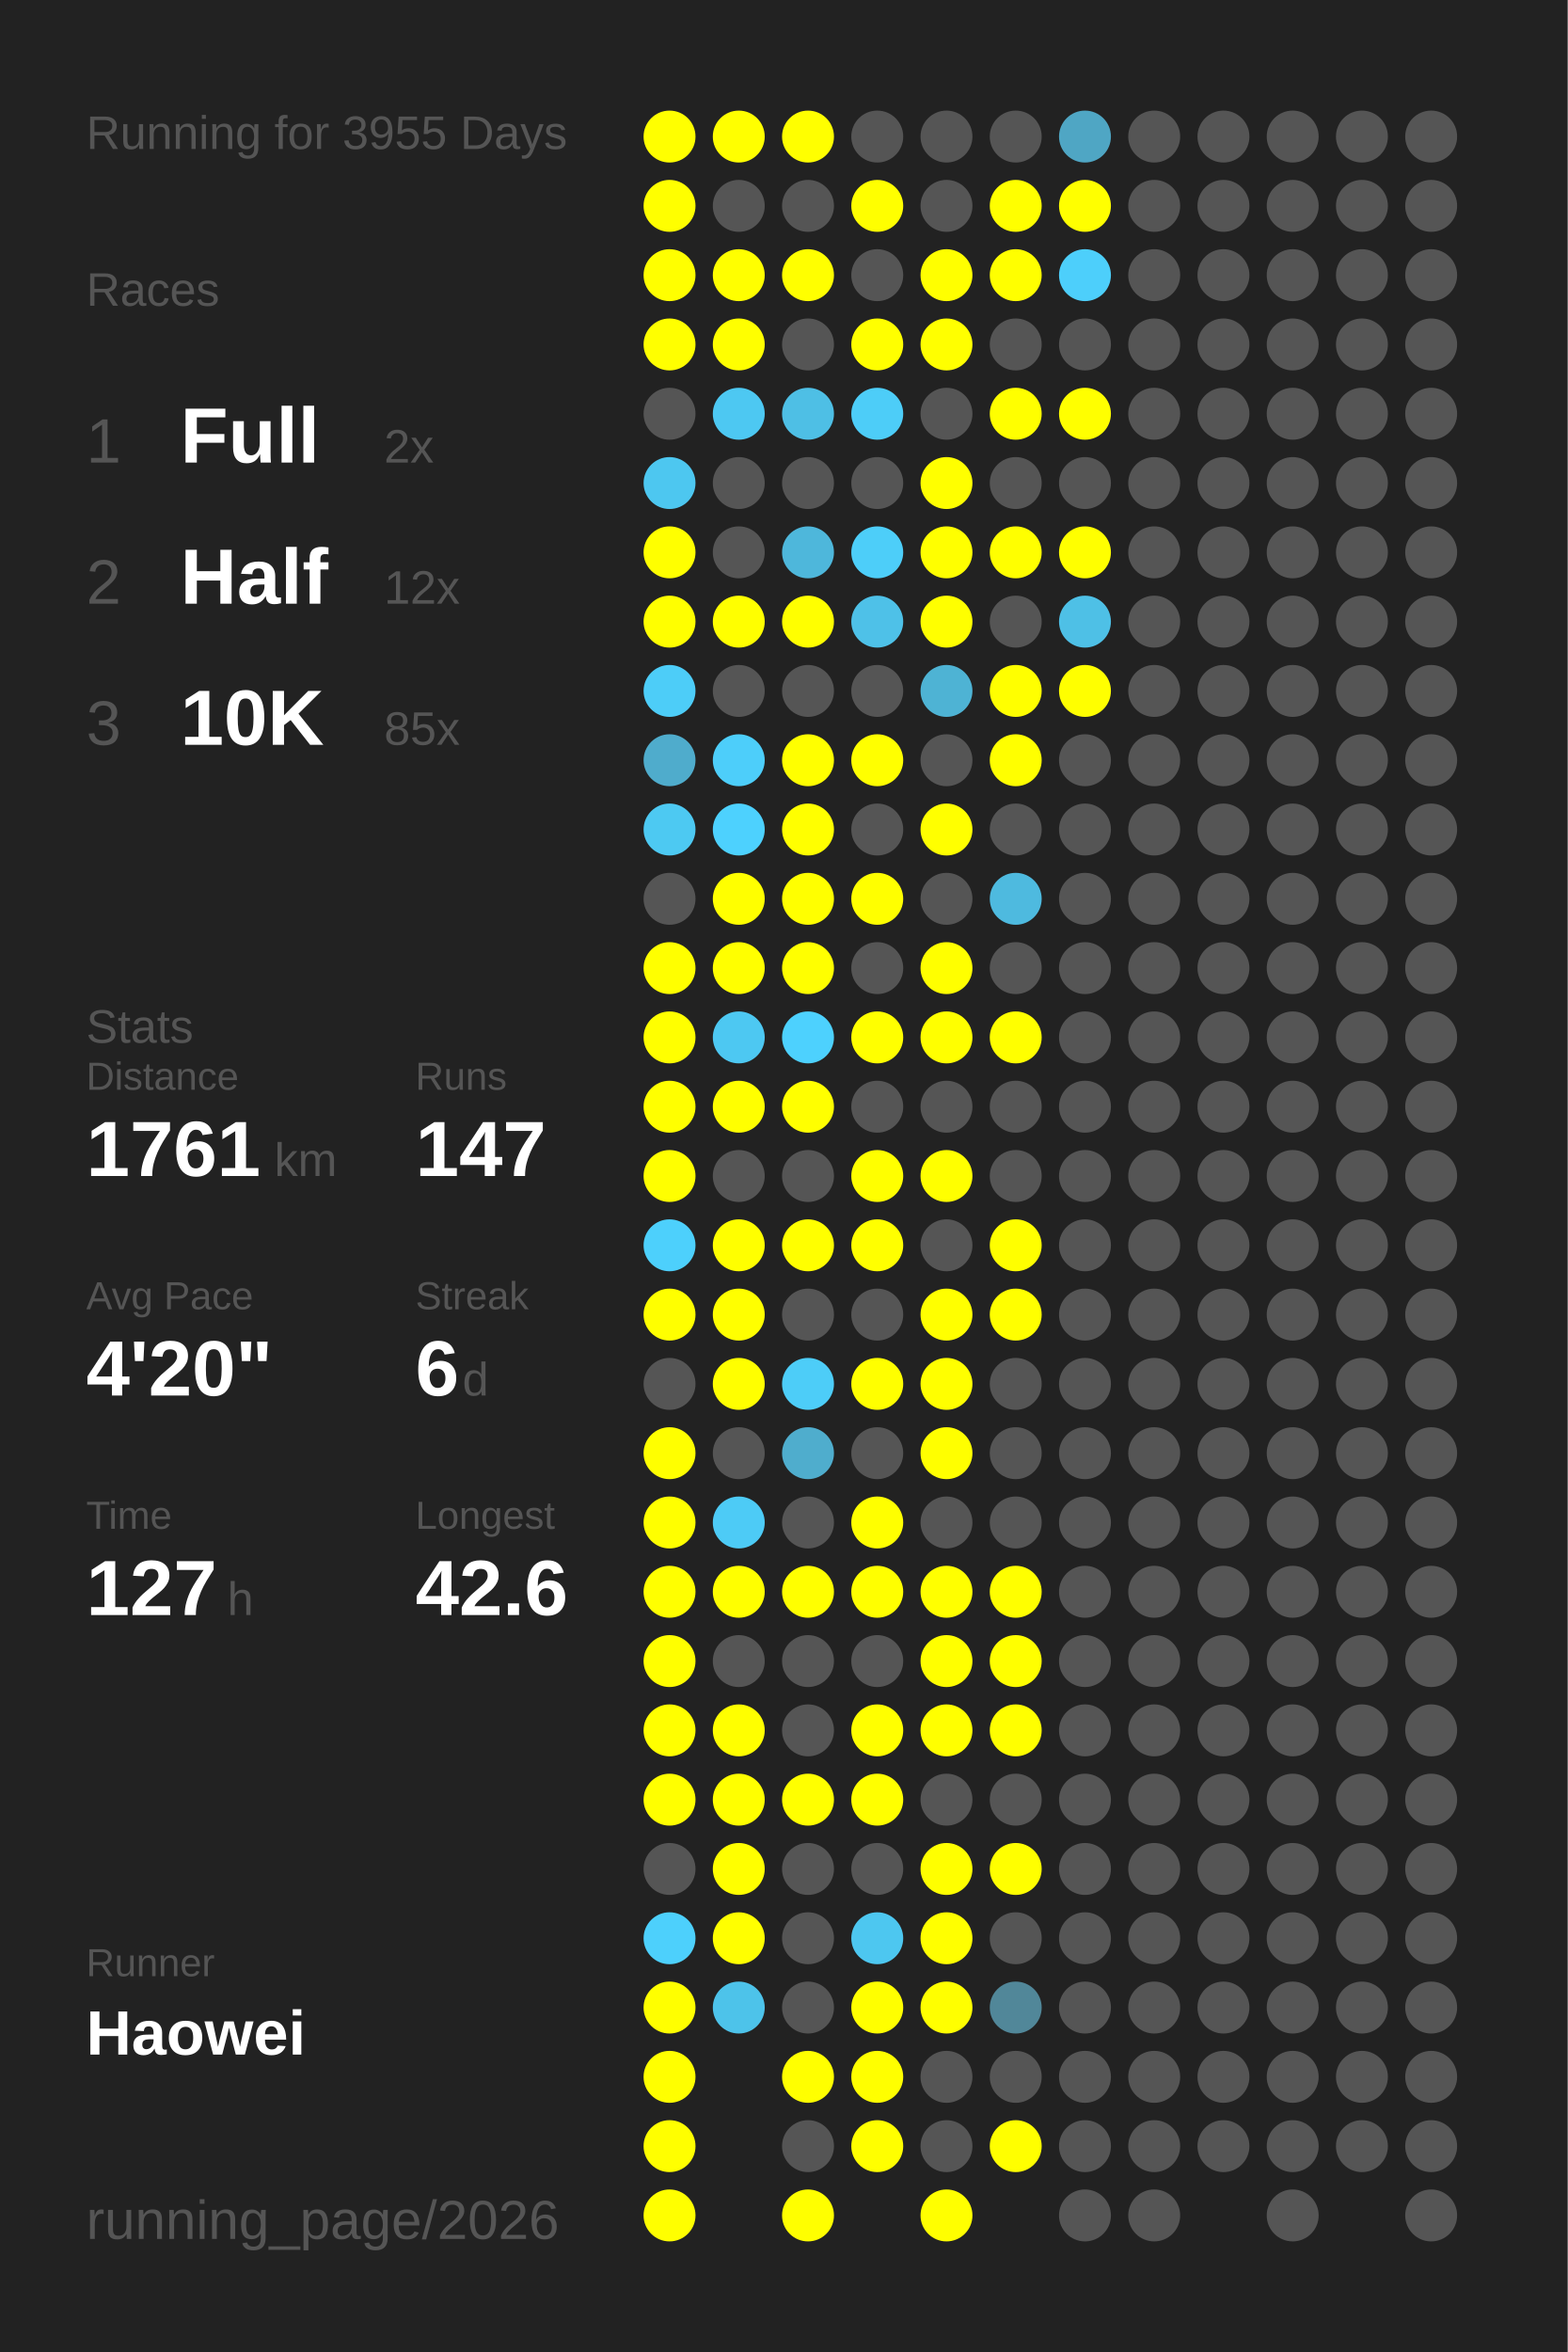
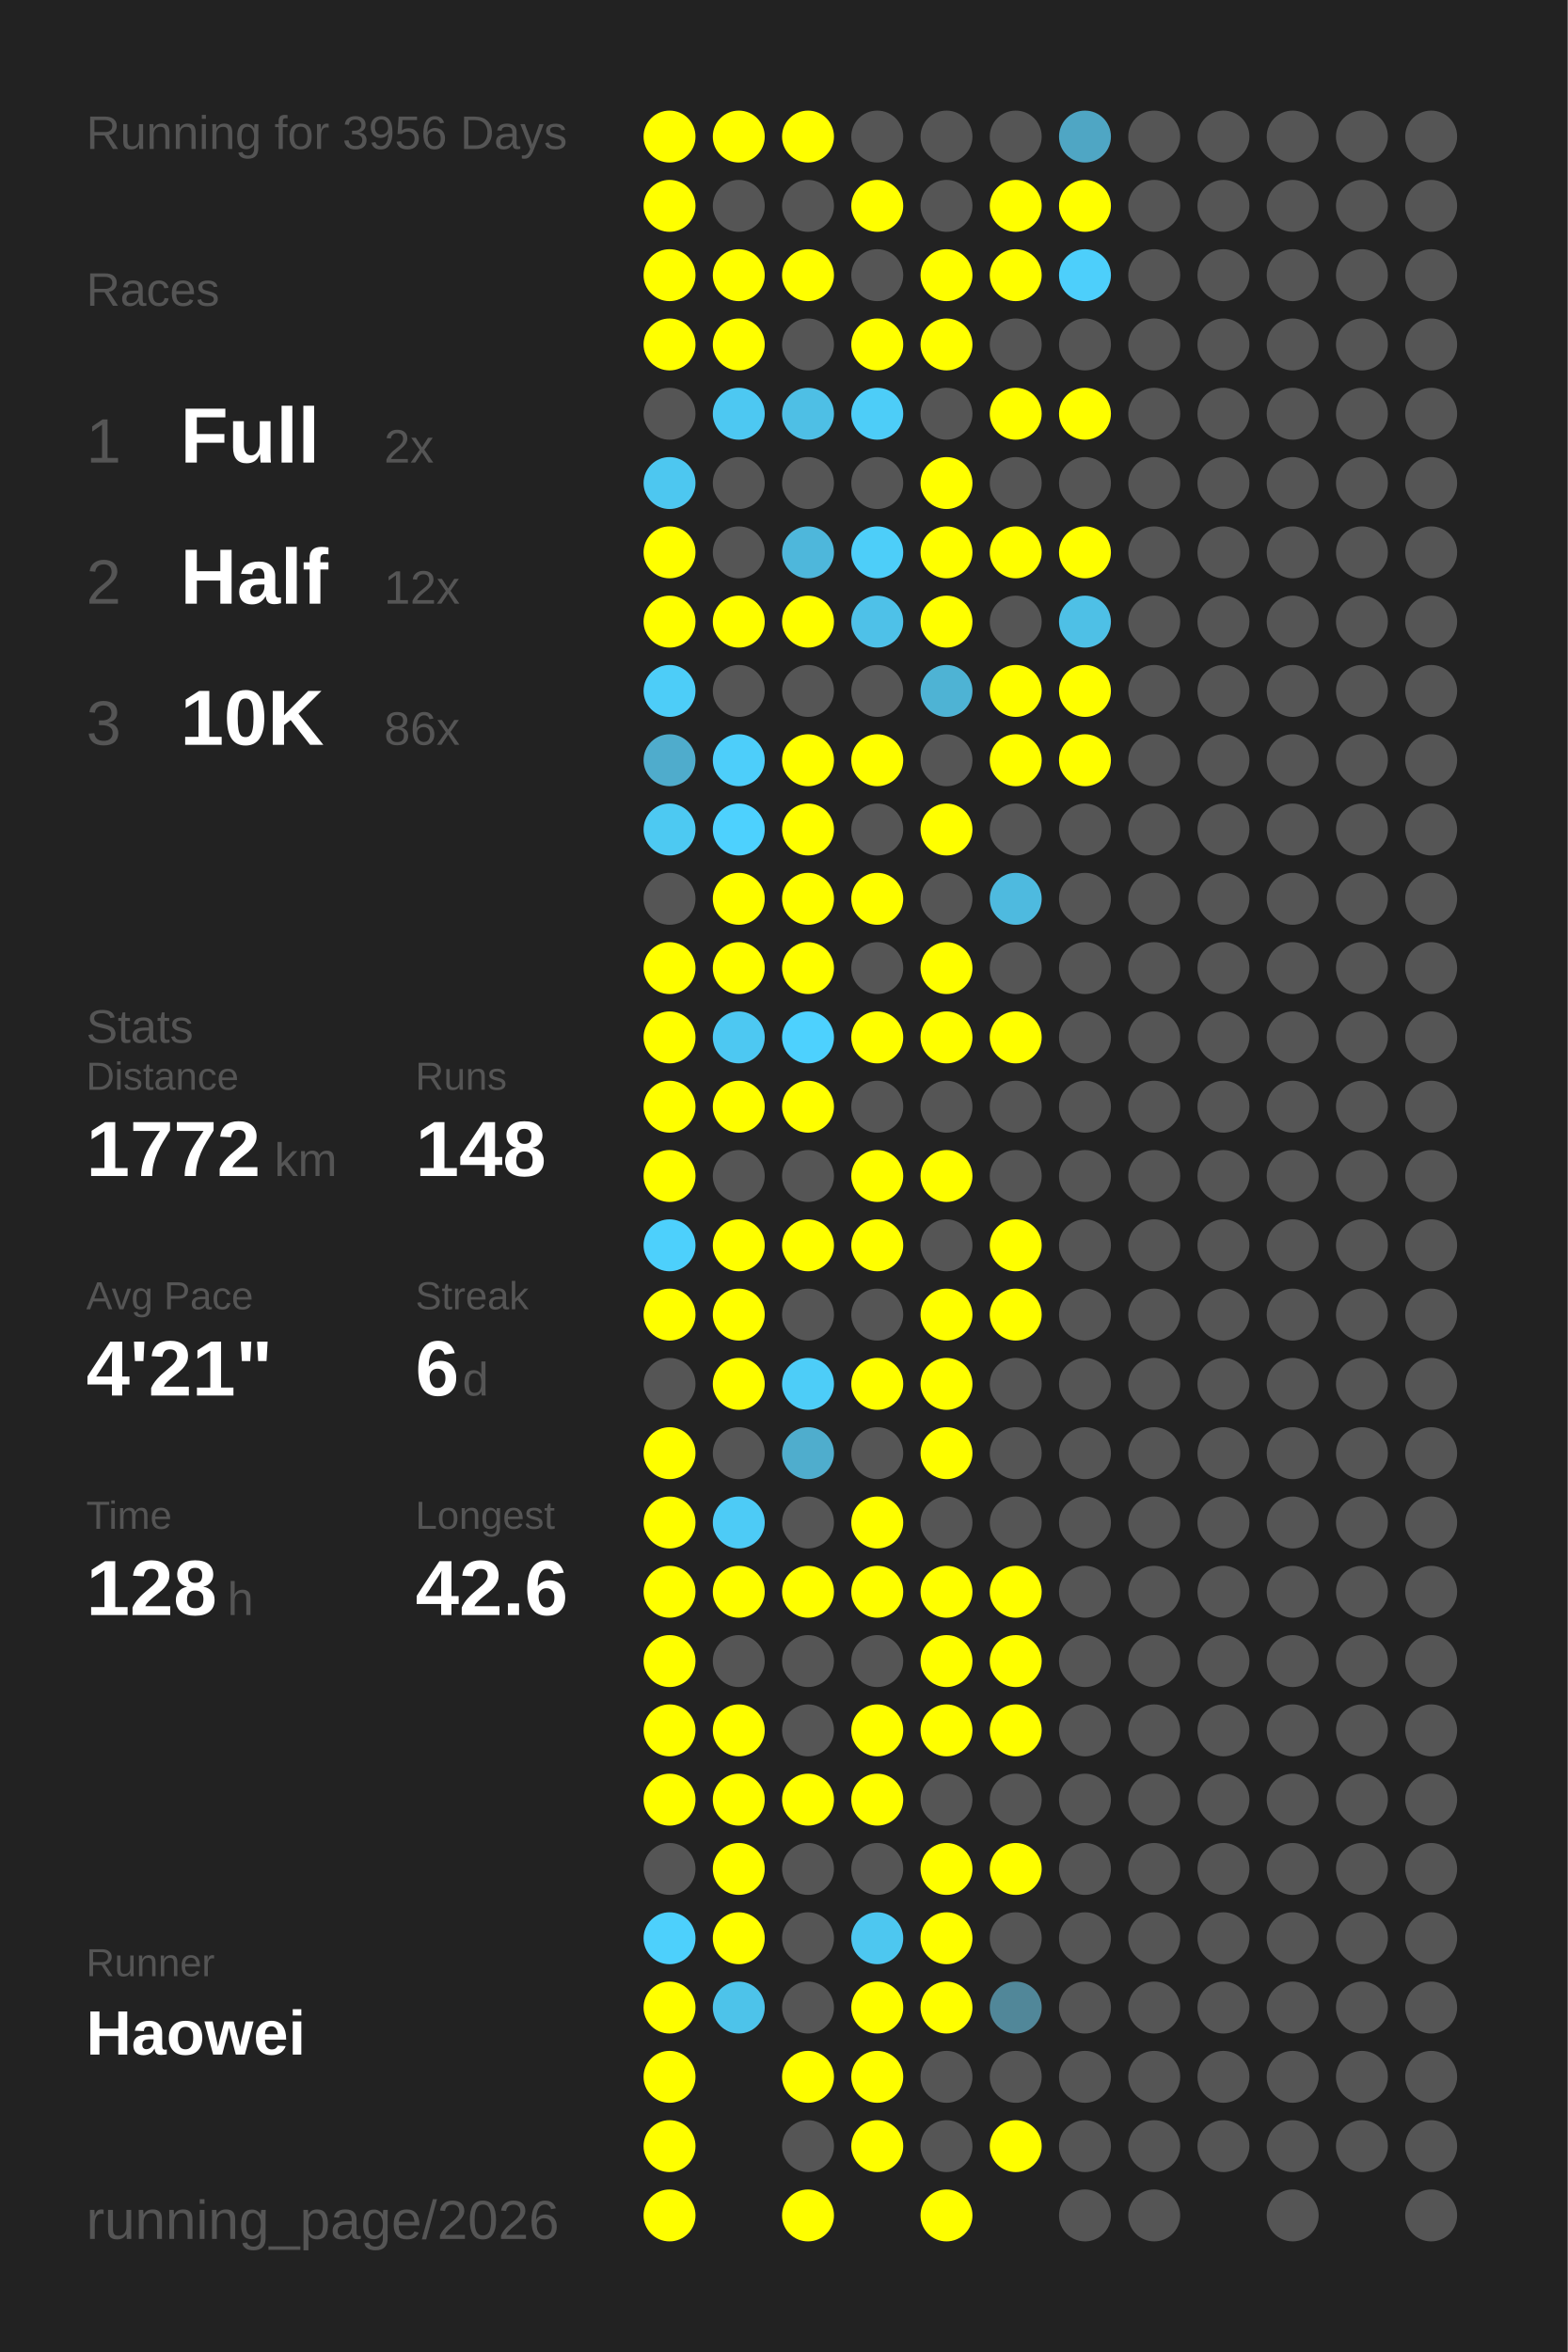
<svg xmlns="http://www.w3.org/2000/svg" baseProfile="full" height="300mm" version="1.1" viewBox="0,0,200,300" width="200mm">
  <defs />
  <rect fill="#222222" height="300" width="200" x="0" y="0" />
-   <text fill="#555555" style="font-size:6px; font-family:Arial;" x="11" y="19">Running for 3955 Days</text>
+   <text fill="#555555" style="font-size:6px; font-family:Arial;" x="11" y="19">Running for 3956 Days</text>
  <text fill="#555555" style="font-size:6px; font-family:Arial;" x="11" y="39">Races</text>
  <text fill="#555555" style="font-size:8px; font-family:Arial;" x="11" y="59">1</text>
  <text fill="#FFFFFF" style="font-size:10px; font-family:Arial; font-weight:bold;" x="23" y="59">Full</text>
  <text fill="#555555" style="font-size:6px; font-family:Arial;" x="49" y="59">2x</text>
  <text fill="#555555" style="font-size:8px; font-family:Arial;" x="11" y="77">2</text>
  <text fill="#FFFFFF" style="font-size:10px; font-family:Arial; font-weight:bold;" x="23" y="77">Half</text>
  <text fill="#555555" style="font-size:6px; font-family:Arial;" x="49" y="77">12x</text>
  <text fill="#555555" style="font-size:8px; font-family:Arial;" x="11" y="95">3</text>
  <text fill="#FFFFFF" style="font-size:10px; font-family:Arial; font-weight:bold;" x="23" y="95">10K</text>
-   <text fill="#555555" style="font-size:6px; font-family:Arial;" x="49" y="95">85x</text>
+   <text fill="#555555" style="font-size:6px; font-family:Arial;" x="49" y="95">86x</text>
  <text fill="#555555" style="font-size:6px; font-family:Arial;" x="11" y="133">Stats</text>
  <text fill="#555555" style="font-size:5px; font-family:Arial;" x="11" y="139">Distance</text>
-   <text fill="#FFFFFF" style="font-size:10px; font-family:Arial; font-weight:bold;" x="11" y="150">1761</text>
+   <text fill="#FFFFFF" style="font-size:10px; font-family:Arial; font-weight:bold;" x="11" y="150">1772</text>
  <text fill="#555555" style="font-size:6px; font-family:Arial;" x="35" y="150">km</text>
  <text fill="#555555" style="font-size:5px; font-family:Arial;" x="53" y="139">Runs</text>
-   <text fill="#FFFFFF" style="font-size:10px; font-family:Arial; font-weight:bold;" x="53" y="150">147</text>
+   <text fill="#FFFFFF" style="font-size:10px; font-family:Arial; font-weight:bold;" x="53" y="150">148</text>
  <text fill="#555555" style="font-size:5px; font-family:Arial;" x="11" y="167">Avg Pace</text>
-   <text fill="#FFFFFF" style="font-size:10px; font-family:Arial; font-weight:bold;" x="11" y="178">4'20"</text>
+   <text fill="#FFFFFF" style="font-size:10px; font-family:Arial; font-weight:bold;" x="11" y="178">4'21"</text>
  <text fill="#555555" style="font-size:5px; font-family:Arial;" x="53" y="167">Streak</text>
  <text fill="#FFFFFF" style="font-size:10px; font-family:Arial; font-weight:bold;" x="53" y="178">6</text>
  <text fill="#555555" style="font-size:6px; font-family:Arial;" x="59" y="178">d</text>
  <text fill="#555555" style="font-size:5px; font-family:Arial;" x="11" y="195">Time</text>
-   <text fill="#FFFFFF" style="font-size:10px; font-family:Arial; font-weight:bold;" x="11" y="206">127</text>
+   <text fill="#FFFFFF" style="font-size:10px; font-family:Arial; font-weight:bold;" x="11" y="206">128</text>
  <text fill="#555555" style="font-size:6px; font-family:Arial;" x="29" y="206">h</text>
  <text fill="#555555" style="font-size:5px; font-family:Arial;" x="53" y="195">Longest</text>
  <text fill="#FFFFFF" style="font-size:10px; font-family:Arial; font-weight:bold;" x="53" y="206">42.6</text>
  <text fill="#555555" style="font-size:5px; font-family:Arial;" x="11" y="252.065">Runner</text>
  <text fill="#FFFFFF" style="font-size:8px; font-family:Arial; font-weight:bold;" x="11" y="262.065">Haowei</text>
  <text fill="#555555" style="font-size:7px; font-family:Arial;" x="11" y="285.581">running_page/2026</text>
  <circle cx="85.417" cy="17.419" fill="#FFFF00" r="3.312" />
  <circle cx="85.417" cy="26.258" fill="#FFFF00" r="3.312" />
  <circle cx="85.417" cy="35.097" fill="#FFFF00" r="3.312" />
  <circle cx="85.417" cy="43.935" fill="#FFFF00" r="3.312" />
  <circle cx="85.417" cy="52.774" fill="#555555" r="3.312" />
  <circle cx="85.417" cy="61.613" fill="#4dc7f0" r="3.312" />
  <circle cx="85.417" cy="70.452" fill="#FFFF00" r="3.312" />
  <circle cx="85.417" cy="79.29" fill="#FFFF00" r="3.312" />
  <circle cx="85.417" cy="88.129" fill="#4dcdf8" r="3.312" />
  <circle cx="85.417" cy="96.968" fill="#4faccc" r="3.312" />
  <circle cx="85.417" cy="105.806" fill="#4dc9f2" r="3.312" />
  <circle cx="85.417" cy="114.645" fill="#555555" r="3.312" />
  <circle cx="85.417" cy="123.484" fill="#FFFF00" r="3.312" />
  <circle cx="85.417" cy="132.323" fill="#FFFF00" r="3.312" />
  <circle cx="85.417" cy="141.161" fill="#FFFF00" r="3.312" />
  <circle cx="85.417" cy="150" fill="#FFFF00" r="3.312" />
  <circle cx="85.417" cy="158.839" fill="#4dd0fc" r="3.312" />
  <circle cx="85.417" cy="167.677" fill="#FFFF00" r="3.312" />
  <circle cx="85.417" cy="176.516" fill="#555555" r="3.312" />
  <circle cx="85.417" cy="185.355" fill="#FFFF00" r="3.312" />
  <circle cx="85.417" cy="194.194" fill="#FFFF00" r="3.312" />
  <circle cx="85.417" cy="203.032" fill="#FFFF00" r="3.312" />
  <circle cx="85.417" cy="211.871" fill="#FFFF00" r="3.312" />
  <circle cx="85.417" cy="220.71" fill="#FFFF00" r="3.312" />
  <circle cx="85.417" cy="229.548" fill="#FFFF00" r="3.312" />
  <circle cx="85.417" cy="238.387" fill="#555555" r="3.312" />
  <circle cx="85.417" cy="247.226" fill="#4dd0fc" r="3.312" />
  <circle cx="85.417" cy="256.065" fill="#FFFF00" r="3.312" />
  <circle cx="85.417" cy="264.903" fill="#FFFF00" r="3.312" />
  <circle cx="85.417" cy="273.742" fill="#FFFF00" r="3.312" />
  <circle cx="85.417" cy="282.581" fill="#FFFF00" r="3.312" />
  <circle cx="94.25" cy="17.419" fill="#FFFF00" r="3.312" />
  <circle cx="94.25" cy="26.258" fill="#555555" r="3.312" />
  <circle cx="94.25" cy="35.097" fill="#FFFF00" r="3.312" />
  <circle cx="94.25" cy="43.935" fill="#FFFF00" r="3.312" />
  <circle cx="94.25" cy="52.774" fill="#4dc8f2" r="3.312" />
  <circle cx="94.25" cy="61.613" fill="#555555" r="3.312" />
  <circle cx="94.25" cy="70.452" fill="#555555" r="3.312" />
  <circle cx="94.25" cy="79.29" fill="#FFFF00" r="3.312" />
  <circle cx="94.25" cy="88.129" fill="#555555" r="3.312" />
  <circle cx="94.25" cy="96.968" fill="#4dcefa" r="3.312" />
  <circle cx="94.25" cy="105.806" fill="#4dd1fe" r="3.312" />
  <circle cx="94.25" cy="114.645" fill="#FFFF00" r="3.312" />
  <circle cx="94.25" cy="123.484" fill="#FFFF00" r="3.312" />
  <circle cx="94.25" cy="132.323" fill="#4dc8f2" r="3.312" />
  <circle cx="94.25" cy="141.161" fill="#FFFF00" r="3.312" />
  <circle cx="94.25" cy="150" fill="#555555" r="3.312" />
  <circle cx="94.25" cy="158.839" fill="#FFFF00" r="3.312" />
  <circle cx="94.25" cy="167.677" fill="#FFFF00" r="3.312" />
  <circle cx="94.25" cy="176.516" fill="#FFFF00" r="3.312" />
  <circle cx="94.25" cy="185.355" fill="#555555" r="3.312" />
  <circle cx="94.25" cy="194.194" fill="#4dcbf6" r="3.312" />
  <circle cx="94.25" cy="203.032" fill="#FFFF00" r="3.312" />
  <circle cx="94.25" cy="211.871" fill="#555555" r="3.312" />
  <circle cx="94.25" cy="220.71" fill="#FFFF00" r="3.312" />
  <circle cx="94.25" cy="229.548" fill="#FFFF00" r="3.312" />
  <circle cx="94.25" cy="238.387" fill="#FFFF00" r="3.312" />
  <circle cx="94.25" cy="247.226" fill="#FFFF00" r="3.312" />
  <circle cx="94.25" cy="256.065" fill="#4dc3ea" r="3.312" />
  <circle cx="103.083" cy="17.419" fill="#FFFF00" r="3.312" />
  <circle cx="103.083" cy="26.258" fill="#555555" r="3.312" />
  <circle cx="103.083" cy="35.097" fill="#FFFF00" r="3.312" />
  <circle cx="103.083" cy="43.935" fill="#555555" r="3.312" />
  <circle cx="103.083" cy="52.774" fill="#4ebfe5" r="3.312" />
  <circle cx="103.083" cy="61.613" fill="#555555" r="3.312" />
  <circle cx="103.083" cy="70.452" fill="#4eb7db" r="3.312" />
  <circle cx="103.083" cy="79.29" fill="#FFFF00" r="3.312" />
  <circle cx="103.083" cy="88.129" fill="#555555" r="3.312" />
  <circle cx="103.083" cy="96.968" fill="#FFFF00" r="3.312" />
  <circle cx="103.083" cy="105.806" fill="#FFFF00" r="3.312" />
  <circle cx="103.083" cy="114.645" fill="#FFFF00" r="3.312" />
  <circle cx="103.083" cy="123.484" fill="#FFFF00" r="3.312" />
  <circle cx="103.083" cy="132.323" fill="#4dd1fe" r="3.312" />
  <circle cx="103.083" cy="141.161" fill="#FFFF00" r="3.312" />
  <circle cx="103.083" cy="150" fill="#555555" r="3.312" />
  <circle cx="103.083" cy="158.839" fill="#FFFF00" r="3.312" />
  <circle cx="103.083" cy="167.677" fill="#555555" r="3.312" />
  <circle cx="103.083" cy="176.516" fill="#4dcdf8" r="3.312" />
  <circle cx="103.083" cy="185.355" fill="#4fadcd" r="3.312" />
  <circle cx="103.083" cy="194.194" fill="#555555" r="3.312" />
  <circle cx="103.083" cy="203.032" fill="#FFFF00" r="3.312" />
  <circle cx="103.083" cy="211.871" fill="#555555" r="3.312" />
  <circle cx="103.083" cy="220.71" fill="#555555" r="3.312" />
  <circle cx="103.083" cy="229.548" fill="#FFFF00" r="3.312" />
  <circle cx="103.083" cy="238.387" fill="#555555" r="3.312" />
  <circle cx="103.083" cy="247.226" fill="#555555" r="3.312" />
  <circle cx="103.083" cy="256.065" fill="#555555" r="3.312" />
  <circle cx="103.083" cy="264.903" fill="#FFFF00" r="3.312" />
  <circle cx="103.083" cy="273.742" fill="#555555" r="3.312" />
  <circle cx="103.083" cy="282.581" fill="#FFFF00" r="3.312" />
  <circle cx="111.917" cy="17.419" fill="#555555" r="3.312" />
  <circle cx="111.917" cy="26.258" fill="#FFFF00" r="3.312" />
  <circle cx="111.917" cy="35.097" fill="#555555" r="3.312" />
  <circle cx="111.917" cy="43.935" fill="#FFFF00" r="3.312" />
  <circle cx="111.917" cy="52.774" fill="#4dcdf8" r="3.312" />
  <circle cx="111.917" cy="61.613" fill="#555555" r="3.312" />
  <circle cx="111.917" cy="70.452" fill="#4dcef9" r="3.312" />
  <circle cx="111.917" cy="79.29" fill="#4ec1e8" r="3.312" />
  <circle cx="111.917" cy="88.129" fill="#555555" r="3.312" />
  <circle cx="111.917" cy="96.968" fill="#FFFF00" r="3.312" />
  <circle cx="111.917" cy="105.806" fill="#555555" r="3.312" />
  <circle cx="111.917" cy="114.645" fill="#FFFF00" r="3.312" />
  <circle cx="111.917" cy="123.484" fill="#555555" r="3.312" />
  <circle cx="111.917" cy="132.323" fill="#FFFF00" r="3.312" />
  <circle cx="111.917" cy="141.161" fill="#555555" r="3.312" />
  <circle cx="111.917" cy="150" fill="#FFFF00" r="3.312" />
  <circle cx="111.917" cy="158.839" fill="#FFFF00" r="3.312" />
  <circle cx="111.917" cy="167.677" fill="#555555" r="3.312" />
  <circle cx="111.917" cy="176.516" fill="#FFFF00" r="3.312" />
  <circle cx="111.917" cy="185.355" fill="#555555" r="3.312" />
  <circle cx="111.917" cy="194.194" fill="#FFFF00" r="3.312" />
  <circle cx="111.917" cy="203.032" fill="#FFFF00" r="3.312" />
  <circle cx="111.917" cy="211.871" fill="#555555" r="3.312" />
  <circle cx="111.917" cy="220.71" fill="#FFFF00" r="3.312" />
  <circle cx="111.917" cy="229.548" fill="#FFFF00" r="3.312" />
  <circle cx="111.917" cy="238.387" fill="#555555" r="3.312" />
  <circle cx="111.917" cy="247.226" fill="#4dc7f0" r="3.312" />
  <circle cx="111.917" cy="256.065" fill="#FFFF00" r="3.312" />
  <circle cx="111.917" cy="264.903" fill="#FFFF00" r="3.312" />
  <circle cx="111.917" cy="273.742" fill="#FFFF00" r="3.312" />
  <circle cx="120.75" cy="17.419" fill="#555555" r="3.312" />
  <circle cx="120.75" cy="26.258" fill="#555555" r="3.312" />
  <circle cx="120.75" cy="35.097" fill="#FFFF00" r="3.312" />
  <circle cx="120.75" cy="43.935" fill="#FFFF00" r="3.312" />
  <circle cx="120.75" cy="52.774" fill="#555555" r="3.312" />
  <circle cx="120.75" cy="61.613" fill="#FFFF00" r="3.312" />
  <circle cx="120.75" cy="70.452" fill="#FFFF00" r="3.312" />
  <circle cx="120.75" cy="79.29" fill="#FFFF00" r="3.312" />
  <circle cx="120.75" cy="88.129" fill="#4eb3d4" r="3.312" />
  <circle cx="120.75" cy="96.968" fill="#555555" r="3.312" />
  <circle cx="120.75" cy="105.806" fill="#FFFF00" r="3.312" />
  <circle cx="120.75" cy="114.645" fill="#555555" r="3.312" />
  <circle cx="120.75" cy="123.484" fill="#FFFF00" r="3.312" />
  <circle cx="120.75" cy="132.323" fill="#FFFF00" r="3.312" />
  <circle cx="120.75" cy="141.161" fill="#555555" r="3.312" />
  <circle cx="120.75" cy="150" fill="#FFFF00" r="3.312" />
  <circle cx="120.75" cy="158.839" fill="#555555" r="3.312" />
  <circle cx="120.75" cy="167.677" fill="#FFFF00" r="3.312" />
  <circle cx="120.75" cy="176.516" fill="#FFFF00" r="3.312" />
  <circle cx="120.75" cy="185.355" fill="#FFFF00" r="3.312" />
  <circle cx="120.75" cy="194.194" fill="#555555" r="3.312" />
  <circle cx="120.75" cy="203.032" fill="#FFFF00" r="3.312" />
  <circle cx="120.75" cy="211.871" fill="#FFFF00" r="3.312" />
  <circle cx="120.75" cy="220.71" fill="#FFFF00" r="3.312" />
  <circle cx="120.75" cy="229.548" fill="#555555" r="3.312" />
  <circle cx="120.75" cy="238.387" fill="#FFFF00" r="3.312" />
  <circle cx="120.75" cy="247.226" fill="#FFFF00" r="3.312" />
  <circle cx="120.75" cy="256.065" fill="#FFFF00" r="3.312" />
  <circle cx="120.75" cy="264.903" fill="#555555" r="3.312" />
  <circle cx="120.75" cy="273.742" fill="#555555" r="3.312" />
  <circle cx="120.75" cy="282.581" fill="#FFFF00" r="3.312" />
  <circle cx="129.583" cy="17.419" fill="#555555" r="3.312" />
  <circle cx="129.583" cy="26.258" fill="#FFFF00" r="3.312" />
  <circle cx="129.583" cy="35.097" fill="#FFFF00" r="3.312" />
  <circle cx="129.583" cy="43.935" fill="#555555" r="3.312" />
  <circle cx="129.583" cy="52.774" fill="#FFFF00" r="3.312" />
  <circle cx="129.583" cy="61.613" fill="#555555" r="3.312" />
  <circle cx="129.583" cy="70.452" fill="#FFFF00" r="3.312" />
  <circle cx="129.583" cy="79.29" fill="#555555" r="3.312" />
  <circle cx="129.583" cy="88.129" fill="#FFFF00" r="3.312" />
  <circle cx="129.583" cy="96.968" fill="#FFFF00" r="3.312" />
  <circle cx="129.583" cy="105.806" fill="#555555" r="3.312" />
  <circle cx="129.583" cy="114.645" fill="#4ebadf" r="3.312" />
  <circle cx="129.583" cy="123.484" fill="#555555" r="3.312" />
  <circle cx="129.583" cy="132.323" fill="#FFFF00" r="3.312" />
  <circle cx="129.583" cy="141.161" fill="#555555" r="3.312" />
  <circle cx="129.583" cy="150" fill="#555555" r="3.312" />
  <circle cx="129.583" cy="158.839" fill="#FFFF00" r="3.312" />
  <circle cx="129.583" cy="167.677" fill="#FFFF00" r="3.312" />
  <circle cx="129.583" cy="176.516" fill="#555555" r="3.312" />
  <circle cx="129.583" cy="185.355" fill="#555555" r="3.312" />
  <circle cx="129.583" cy="194.194" fill="#555555" r="3.312" />
  <circle cx="129.583" cy="203.032" fill="#FFFF00" r="3.312" />
  <circle cx="129.583" cy="211.871" fill="#FFFF00" r="3.312" />
  <circle cx="129.583" cy="220.71" fill="#FFFF00" r="3.312" />
  <circle cx="129.583" cy="229.548" fill="#555555" r="3.312" />
  <circle cx="129.583" cy="238.387" fill="#FFFF00" r="3.312" />
  <circle cx="129.583" cy="247.226" fill="#555555" r="3.312" />
  <circle cx="129.583" cy="256.065" fill="#518799" r="3.312" />
  <circle cx="129.583" cy="264.903" fill="#555555" r="3.312" />
  <circle cx="129.583" cy="273.742" fill="#FFFF00" r="3.312" />
  <circle cx="138.417" cy="17.419" fill="#4fa6c4" r="3.312" />
  <circle cx="138.417" cy="26.258" fill="#FFFF00" r="3.312" />
  <circle cx="138.417" cy="35.097" fill="#4dcffb" r="3.312" />
  <circle cx="138.417" cy="43.935" fill="#555555" r="3.312" />
  <circle cx="138.417" cy="52.774" fill="#FFFF00" r="3.312" />
  <circle cx="138.417" cy="61.613" fill="#555555" r="3.312" />
  <circle cx="138.417" cy="70.452" fill="#FFFF00" r="3.312" />
  <circle cx="138.417" cy="79.29" fill="#4ec0e6" r="3.312" />
  <circle cx="138.417" cy="88.129" fill="#FFFF00" r="3.312" />
-   <circle cx="138.417" cy="96.968" fill="#555555" r="3.312" />
+   <circle cx="138.417" cy="96.968" fill="#FFFF00" r="3.312" />
  <circle cx="138.417" cy="105.806" fill="#555555" r="3.312" />
  <circle cx="138.417" cy="114.645" fill="#555555" r="3.312" />
  <circle cx="138.417" cy="123.484" fill="#555555" r="3.312" />
  <circle cx="138.417" cy="132.323" fill="#555555" r="3.312" />
  <circle cx="138.417" cy="141.161" fill="#555555" r="3.312" />
  <circle cx="138.417" cy="150" fill="#555555" r="3.312" />
  <circle cx="138.417" cy="158.839" fill="#555555" r="3.312" />
  <circle cx="138.417" cy="167.677" fill="#555555" r="3.312" />
  <circle cx="138.417" cy="176.516" fill="#555555" r="3.312" />
  <circle cx="138.417" cy="185.355" fill="#555555" r="3.312" />
  <circle cx="138.417" cy="194.194" fill="#555555" r="3.312" />
  <circle cx="138.417" cy="203.032" fill="#555555" r="3.312" />
  <circle cx="138.417" cy="211.871" fill="#555555" r="3.312" />
  <circle cx="138.417" cy="220.71" fill="#555555" r="3.312" />
  <circle cx="138.417" cy="229.548" fill="#555555" r="3.312" />
  <circle cx="138.417" cy="238.387" fill="#555555" r="3.312" />
  <circle cx="138.417" cy="247.226" fill="#555555" r="3.312" />
  <circle cx="138.417" cy="256.065" fill="#555555" r="3.312" />
  <circle cx="138.417" cy="264.903" fill="#555555" r="3.312" />
  <circle cx="138.417" cy="273.742" fill="#555555" r="3.312" />
  <circle cx="138.417" cy="282.581" fill="#555555" r="3.312" />
  <circle cx="147.25" cy="17.419" fill="#555555" r="3.312" />
  <circle cx="147.25" cy="26.258" fill="#555555" r="3.312" />
  <circle cx="147.25" cy="35.097" fill="#555555" r="3.312" />
  <circle cx="147.25" cy="43.935" fill="#555555" r="3.312" />
  <circle cx="147.25" cy="52.774" fill="#555555" r="3.312" />
  <circle cx="147.25" cy="61.613" fill="#555555" r="3.312" />
  <circle cx="147.25" cy="70.452" fill="#555555" r="3.312" />
  <circle cx="147.25" cy="79.29" fill="#555555" r="3.312" />
  <circle cx="147.25" cy="88.129" fill="#555555" r="3.312" />
  <circle cx="147.25" cy="96.968" fill="#555555" r="3.312" />
  <circle cx="147.25" cy="105.806" fill="#555555" r="3.312" />
  <circle cx="147.25" cy="114.645" fill="#555555" r="3.312" />
  <circle cx="147.25" cy="123.484" fill="#555555" r="3.312" />
  <circle cx="147.25" cy="132.323" fill="#555555" r="3.312" />
  <circle cx="147.25" cy="141.161" fill="#555555" r="3.312" />
  <circle cx="147.25" cy="150" fill="#555555" r="3.312" />
  <circle cx="147.25" cy="158.839" fill="#555555" r="3.312" />
  <circle cx="147.25" cy="167.677" fill="#555555" r="3.312" />
  <circle cx="147.25" cy="176.516" fill="#555555" r="3.312" />
  <circle cx="147.25" cy="185.355" fill="#555555" r="3.312" />
  <circle cx="147.25" cy="194.194" fill="#555555" r="3.312" />
  <circle cx="147.25" cy="203.032" fill="#555555" r="3.312" />
  <circle cx="147.25" cy="211.871" fill="#555555" r="3.312" />
  <circle cx="147.25" cy="220.71" fill="#555555" r="3.312" />
  <circle cx="147.25" cy="229.548" fill="#555555" r="3.312" />
  <circle cx="147.25" cy="238.387" fill="#555555" r="3.312" />
  <circle cx="147.25" cy="247.226" fill="#555555" r="3.312" />
  <circle cx="147.25" cy="256.065" fill="#555555" r="3.312" />
  <circle cx="147.25" cy="264.903" fill="#555555" r="3.312" />
  <circle cx="147.25" cy="273.742" fill="#555555" r="3.312" />
  <circle cx="147.25" cy="282.581" fill="#555555" r="3.312" />
  <circle cx="156.083" cy="17.419" fill="#555555" r="3.312" />
  <circle cx="156.083" cy="26.258" fill="#555555" r="3.312" />
  <circle cx="156.083" cy="35.097" fill="#555555" r="3.312" />
  <circle cx="156.083" cy="43.935" fill="#555555" r="3.312" />
  <circle cx="156.083" cy="52.774" fill="#555555" r="3.312" />
  <circle cx="156.083" cy="61.613" fill="#555555" r="3.312" />
  <circle cx="156.083" cy="70.452" fill="#555555" r="3.312" />
  <circle cx="156.083" cy="79.29" fill="#555555" r="3.312" />
  <circle cx="156.083" cy="88.129" fill="#555555" r="3.312" />
  <circle cx="156.083" cy="96.968" fill="#555555" r="3.312" />
  <circle cx="156.083" cy="105.806" fill="#555555" r="3.312" />
  <circle cx="156.083" cy="114.645" fill="#555555" r="3.312" />
  <circle cx="156.083" cy="123.484" fill="#555555" r="3.312" />
  <circle cx="156.083" cy="132.323" fill="#555555" r="3.312" />
  <circle cx="156.083" cy="141.161" fill="#555555" r="3.312" />
  <circle cx="156.083" cy="150" fill="#555555" r="3.312" />
  <circle cx="156.083" cy="158.839" fill="#555555" r="3.312" />
  <circle cx="156.083" cy="167.677" fill="#555555" r="3.312" />
  <circle cx="156.083" cy="176.516" fill="#555555" r="3.312" />
  <circle cx="156.083" cy="185.355" fill="#555555" r="3.312" />
  <circle cx="156.083" cy="194.194" fill="#555555" r="3.312" />
  <circle cx="156.083" cy="203.032" fill="#555555" r="3.312" />
  <circle cx="156.083" cy="211.871" fill="#555555" r="3.312" />
  <circle cx="156.083" cy="220.71" fill="#555555" r="3.312" />
  <circle cx="156.083" cy="229.548" fill="#555555" r="3.312" />
  <circle cx="156.083" cy="238.387" fill="#555555" r="3.312" />
  <circle cx="156.083" cy="247.226" fill="#555555" r="3.312" />
  <circle cx="156.083" cy="256.065" fill="#555555" r="3.312" />
  <circle cx="156.083" cy="264.903" fill="#555555" r="3.312" />
  <circle cx="156.083" cy="273.742" fill="#555555" r="3.312" />
  <circle cx="164.917" cy="17.419" fill="#555555" r="3.312" />
  <circle cx="164.917" cy="26.258" fill="#555555" r="3.312" />
  <circle cx="164.917" cy="35.097" fill="#555555" r="3.312" />
  <circle cx="164.917" cy="43.935" fill="#555555" r="3.312" />
  <circle cx="164.917" cy="52.774" fill="#555555" r="3.312" />
  <circle cx="164.917" cy="61.613" fill="#555555" r="3.312" />
  <circle cx="164.917" cy="70.452" fill="#555555" r="3.312" />
  <circle cx="164.917" cy="79.29" fill="#555555" r="3.312" />
  <circle cx="164.917" cy="88.129" fill="#555555" r="3.312" />
  <circle cx="164.917" cy="96.968" fill="#555555" r="3.312" />
  <circle cx="164.917" cy="105.806" fill="#555555" r="3.312" />
  <circle cx="164.917" cy="114.645" fill="#555555" r="3.312" />
  <circle cx="164.917" cy="123.484" fill="#555555" r="3.312" />
  <circle cx="164.917" cy="132.323" fill="#555555" r="3.312" />
  <circle cx="164.917" cy="141.161" fill="#555555" r="3.312" />
  <circle cx="164.917" cy="150" fill="#555555" r="3.312" />
  <circle cx="164.917" cy="158.839" fill="#555555" r="3.312" />
  <circle cx="164.917" cy="167.677" fill="#555555" r="3.312" />
  <circle cx="164.917" cy="176.516" fill="#555555" r="3.312" />
  <circle cx="164.917" cy="185.355" fill="#555555" r="3.312" />
  <circle cx="164.917" cy="194.194" fill="#555555" r="3.312" />
  <circle cx="164.917" cy="203.032" fill="#555555" r="3.312" />
  <circle cx="164.917" cy="211.871" fill="#555555" r="3.312" />
  <circle cx="164.917" cy="220.71" fill="#555555" r="3.312" />
  <circle cx="164.917" cy="229.548" fill="#555555" r="3.312" />
  <circle cx="164.917" cy="238.387" fill="#555555" r="3.312" />
  <circle cx="164.917" cy="247.226" fill="#555555" r="3.312" />
  <circle cx="164.917" cy="256.065" fill="#555555" r="3.312" />
  <circle cx="164.917" cy="264.903" fill="#555555" r="3.312" />
  <circle cx="164.917" cy="273.742" fill="#555555" r="3.312" />
  <circle cx="164.917" cy="282.581" fill="#555555" r="3.312" />
  <circle cx="173.75" cy="17.419" fill="#555555" r="3.312" />
  <circle cx="173.75" cy="26.258" fill="#555555" r="3.312" />
  <circle cx="173.75" cy="35.097" fill="#555555" r="3.312" />
  <circle cx="173.75" cy="43.935" fill="#555555" r="3.312" />
  <circle cx="173.75" cy="52.774" fill="#555555" r="3.312" />
  <circle cx="173.75" cy="61.613" fill="#555555" r="3.312" />
  <circle cx="173.75" cy="70.452" fill="#555555" r="3.312" />
  <circle cx="173.75" cy="79.29" fill="#555555" r="3.312" />
  <circle cx="173.75" cy="88.129" fill="#555555" r="3.312" />
  <circle cx="173.75" cy="96.968" fill="#555555" r="3.312" />
  <circle cx="173.75" cy="105.806" fill="#555555" r="3.312" />
  <circle cx="173.75" cy="114.645" fill="#555555" r="3.312" />
  <circle cx="173.75" cy="123.484" fill="#555555" r="3.312" />
  <circle cx="173.75" cy="132.323" fill="#555555" r="3.312" />
  <circle cx="173.75" cy="141.161" fill="#555555" r="3.312" />
  <circle cx="173.75" cy="150" fill="#555555" r="3.312" />
  <circle cx="173.75" cy="158.839" fill="#555555" r="3.312" />
  <circle cx="173.75" cy="167.677" fill="#555555" r="3.312" />
  <circle cx="173.75" cy="176.516" fill="#555555" r="3.312" />
  <circle cx="173.75" cy="185.355" fill="#555555" r="3.312" />
  <circle cx="173.75" cy="194.194" fill="#555555" r="3.312" />
  <circle cx="173.75" cy="203.032" fill="#555555" r="3.312" />
  <circle cx="173.75" cy="211.871" fill="#555555" r="3.312" />
  <circle cx="173.75" cy="220.71" fill="#555555" r="3.312" />
  <circle cx="173.75" cy="229.548" fill="#555555" r="3.312" />
  <circle cx="173.75" cy="238.387" fill="#555555" r="3.312" />
  <circle cx="173.75" cy="247.226" fill="#555555" r="3.312" />
  <circle cx="173.75" cy="256.065" fill="#555555" r="3.312" />
  <circle cx="173.75" cy="264.903" fill="#555555" r="3.312" />
  <circle cx="173.75" cy="273.742" fill="#555555" r="3.312" />
  <circle cx="182.583" cy="17.419" fill="#555555" r="3.312" />
  <circle cx="182.583" cy="26.258" fill="#555555" r="3.312" />
  <circle cx="182.583" cy="35.097" fill="#555555" r="3.312" />
  <circle cx="182.583" cy="43.935" fill="#555555" r="3.312" />
  <circle cx="182.583" cy="52.774" fill="#555555" r="3.312" />
  <circle cx="182.583" cy="61.613" fill="#555555" r="3.312" />
  <circle cx="182.583" cy="70.452" fill="#555555" r="3.312" />
  <circle cx="182.583" cy="79.29" fill="#555555" r="3.312" />
  <circle cx="182.583" cy="88.129" fill="#555555" r="3.312" />
  <circle cx="182.583" cy="96.968" fill="#555555" r="3.312" />
  <circle cx="182.583" cy="105.806" fill="#555555" r="3.312" />
  <circle cx="182.583" cy="114.645" fill="#555555" r="3.312" />
  <circle cx="182.583" cy="123.484" fill="#555555" r="3.312" />
  <circle cx="182.583" cy="132.323" fill="#555555" r="3.312" />
  <circle cx="182.583" cy="141.161" fill="#555555" r="3.312" />
  <circle cx="182.583" cy="150" fill="#555555" r="3.312" />
  <circle cx="182.583" cy="158.839" fill="#555555" r="3.312" />
  <circle cx="182.583" cy="167.677" fill="#555555" r="3.312" />
  <circle cx="182.583" cy="176.516" fill="#555555" r="3.312" />
  <circle cx="182.583" cy="185.355" fill="#555555" r="3.312" />
  <circle cx="182.583" cy="194.194" fill="#555555" r="3.312" />
  <circle cx="182.583" cy="203.032" fill="#555555" r="3.312" />
  <circle cx="182.583" cy="211.871" fill="#555555" r="3.312" />
  <circle cx="182.583" cy="220.71" fill="#555555" r="3.312" />
  <circle cx="182.583" cy="229.548" fill="#555555" r="3.312" />
  <circle cx="182.583" cy="238.387" fill="#555555" r="3.312" />
  <circle cx="182.583" cy="247.226" fill="#555555" r="3.312" />
  <circle cx="182.583" cy="256.065" fill="#555555" r="3.312" />
  <circle cx="182.583" cy="264.903" fill="#555555" r="3.312" />
  <circle cx="182.583" cy="273.742" fill="#555555" r="3.312" />
  <circle cx="182.583" cy="282.581" fill="#555555" r="3.312" />
</svg>
